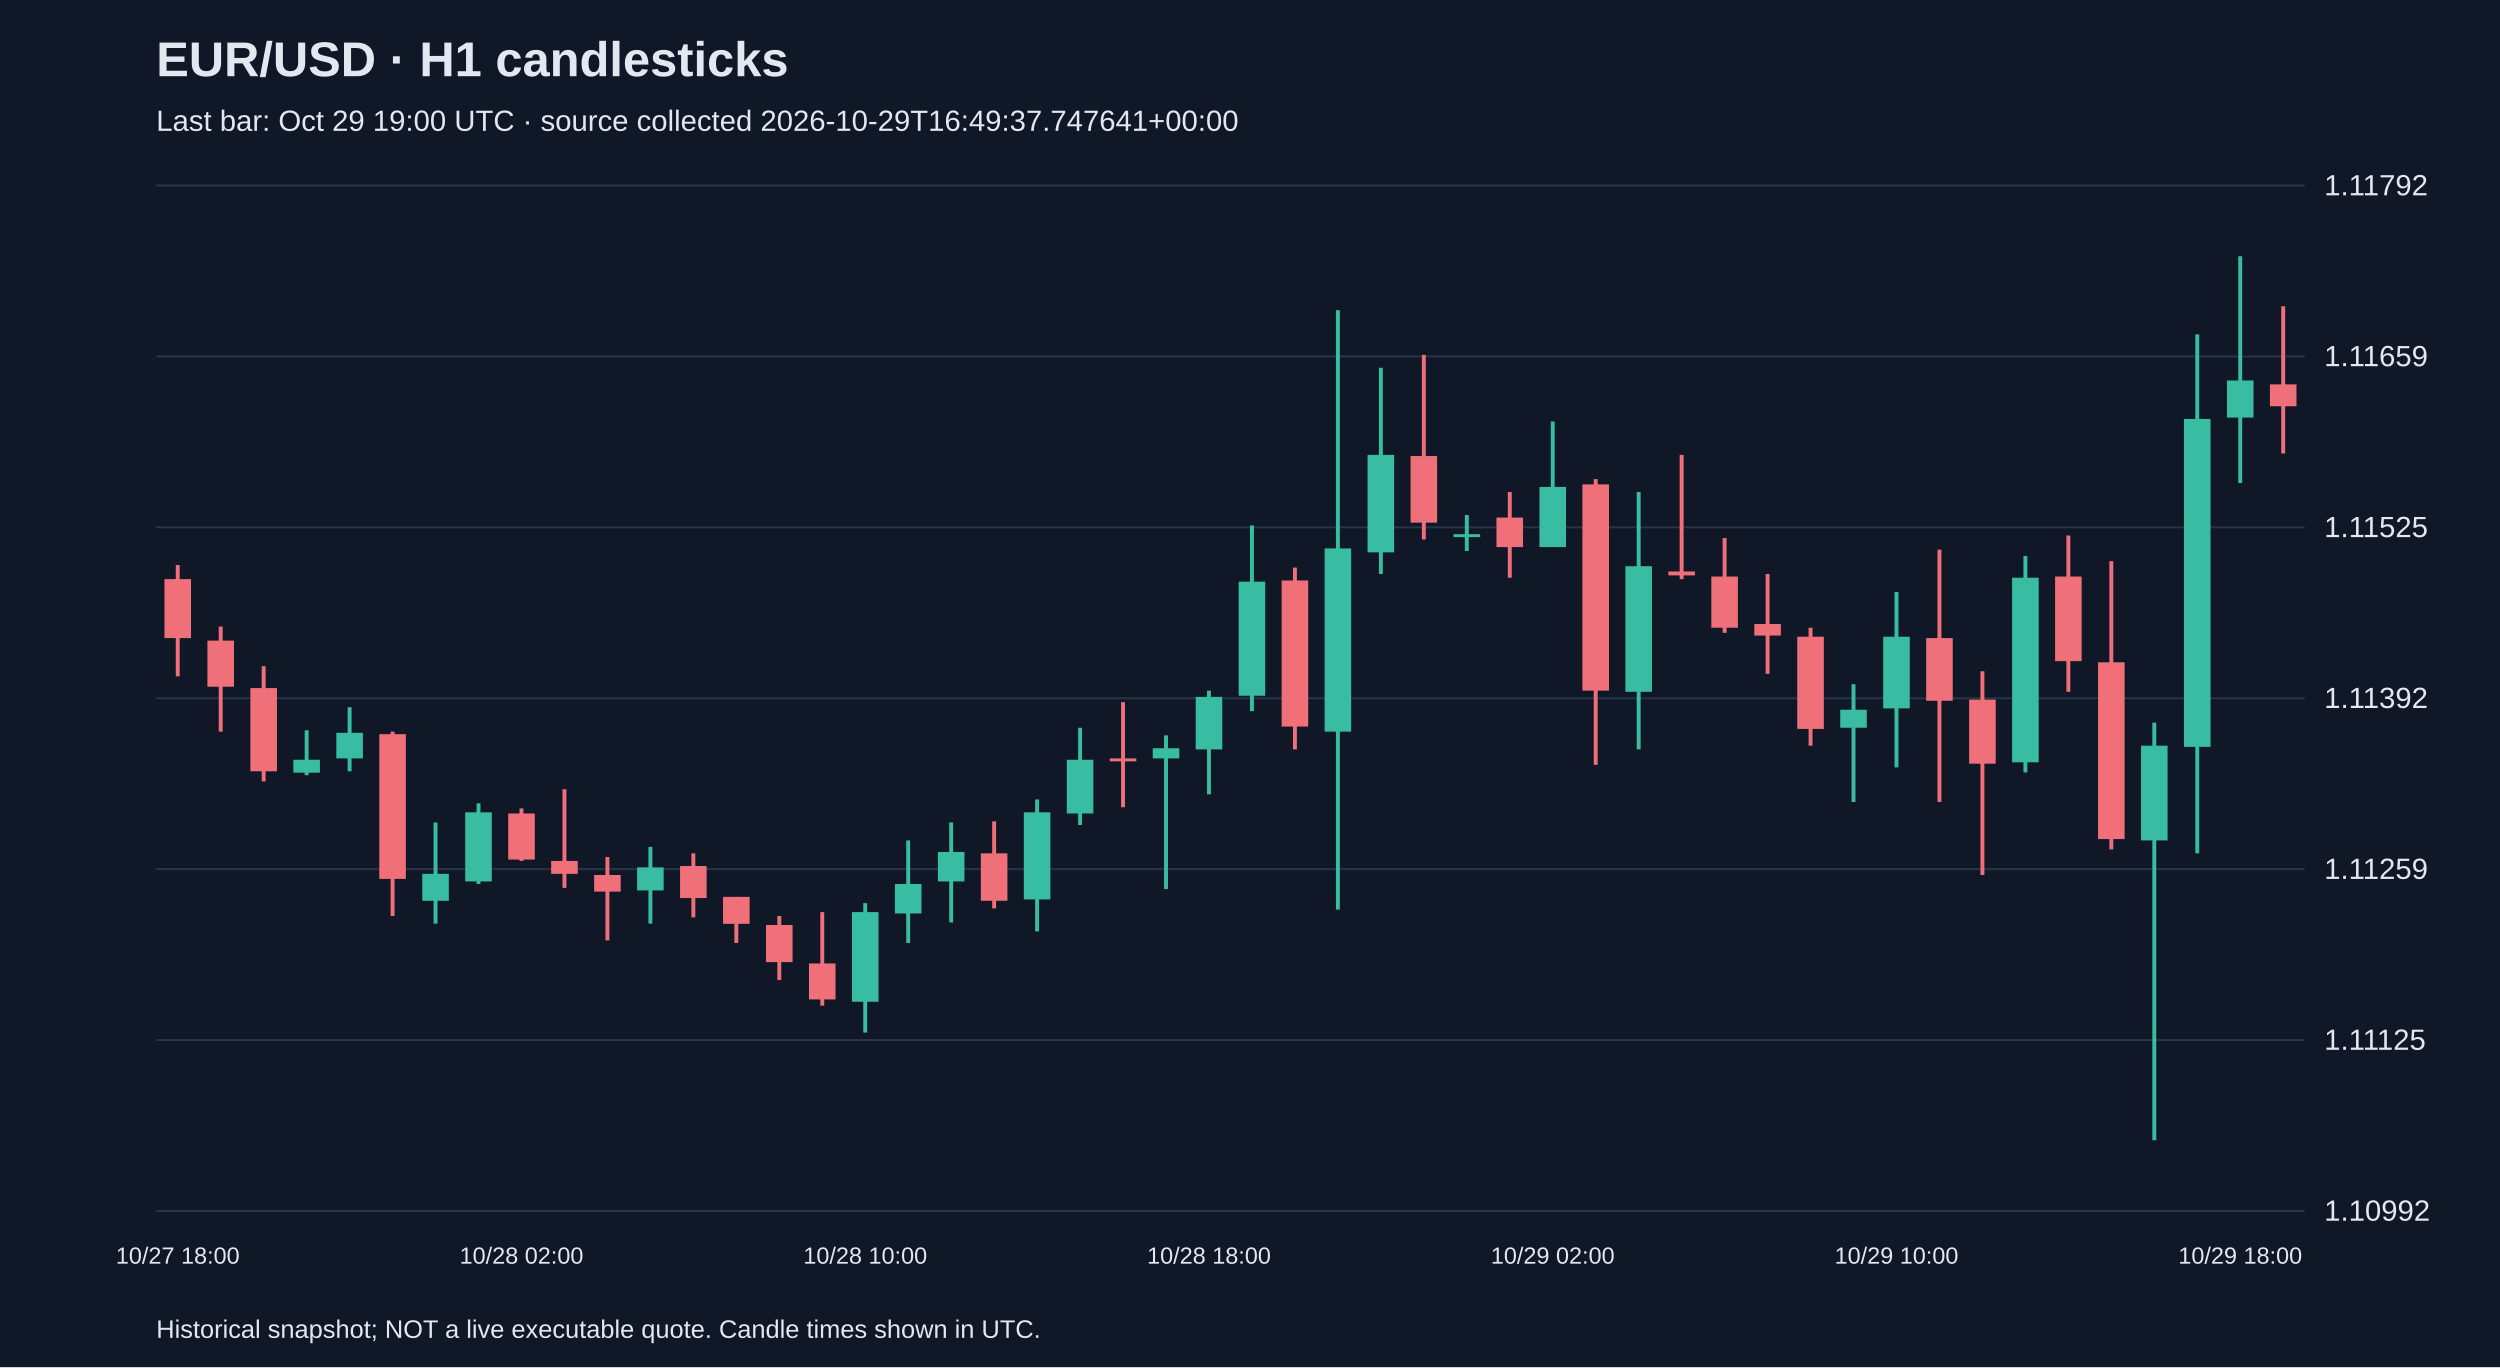
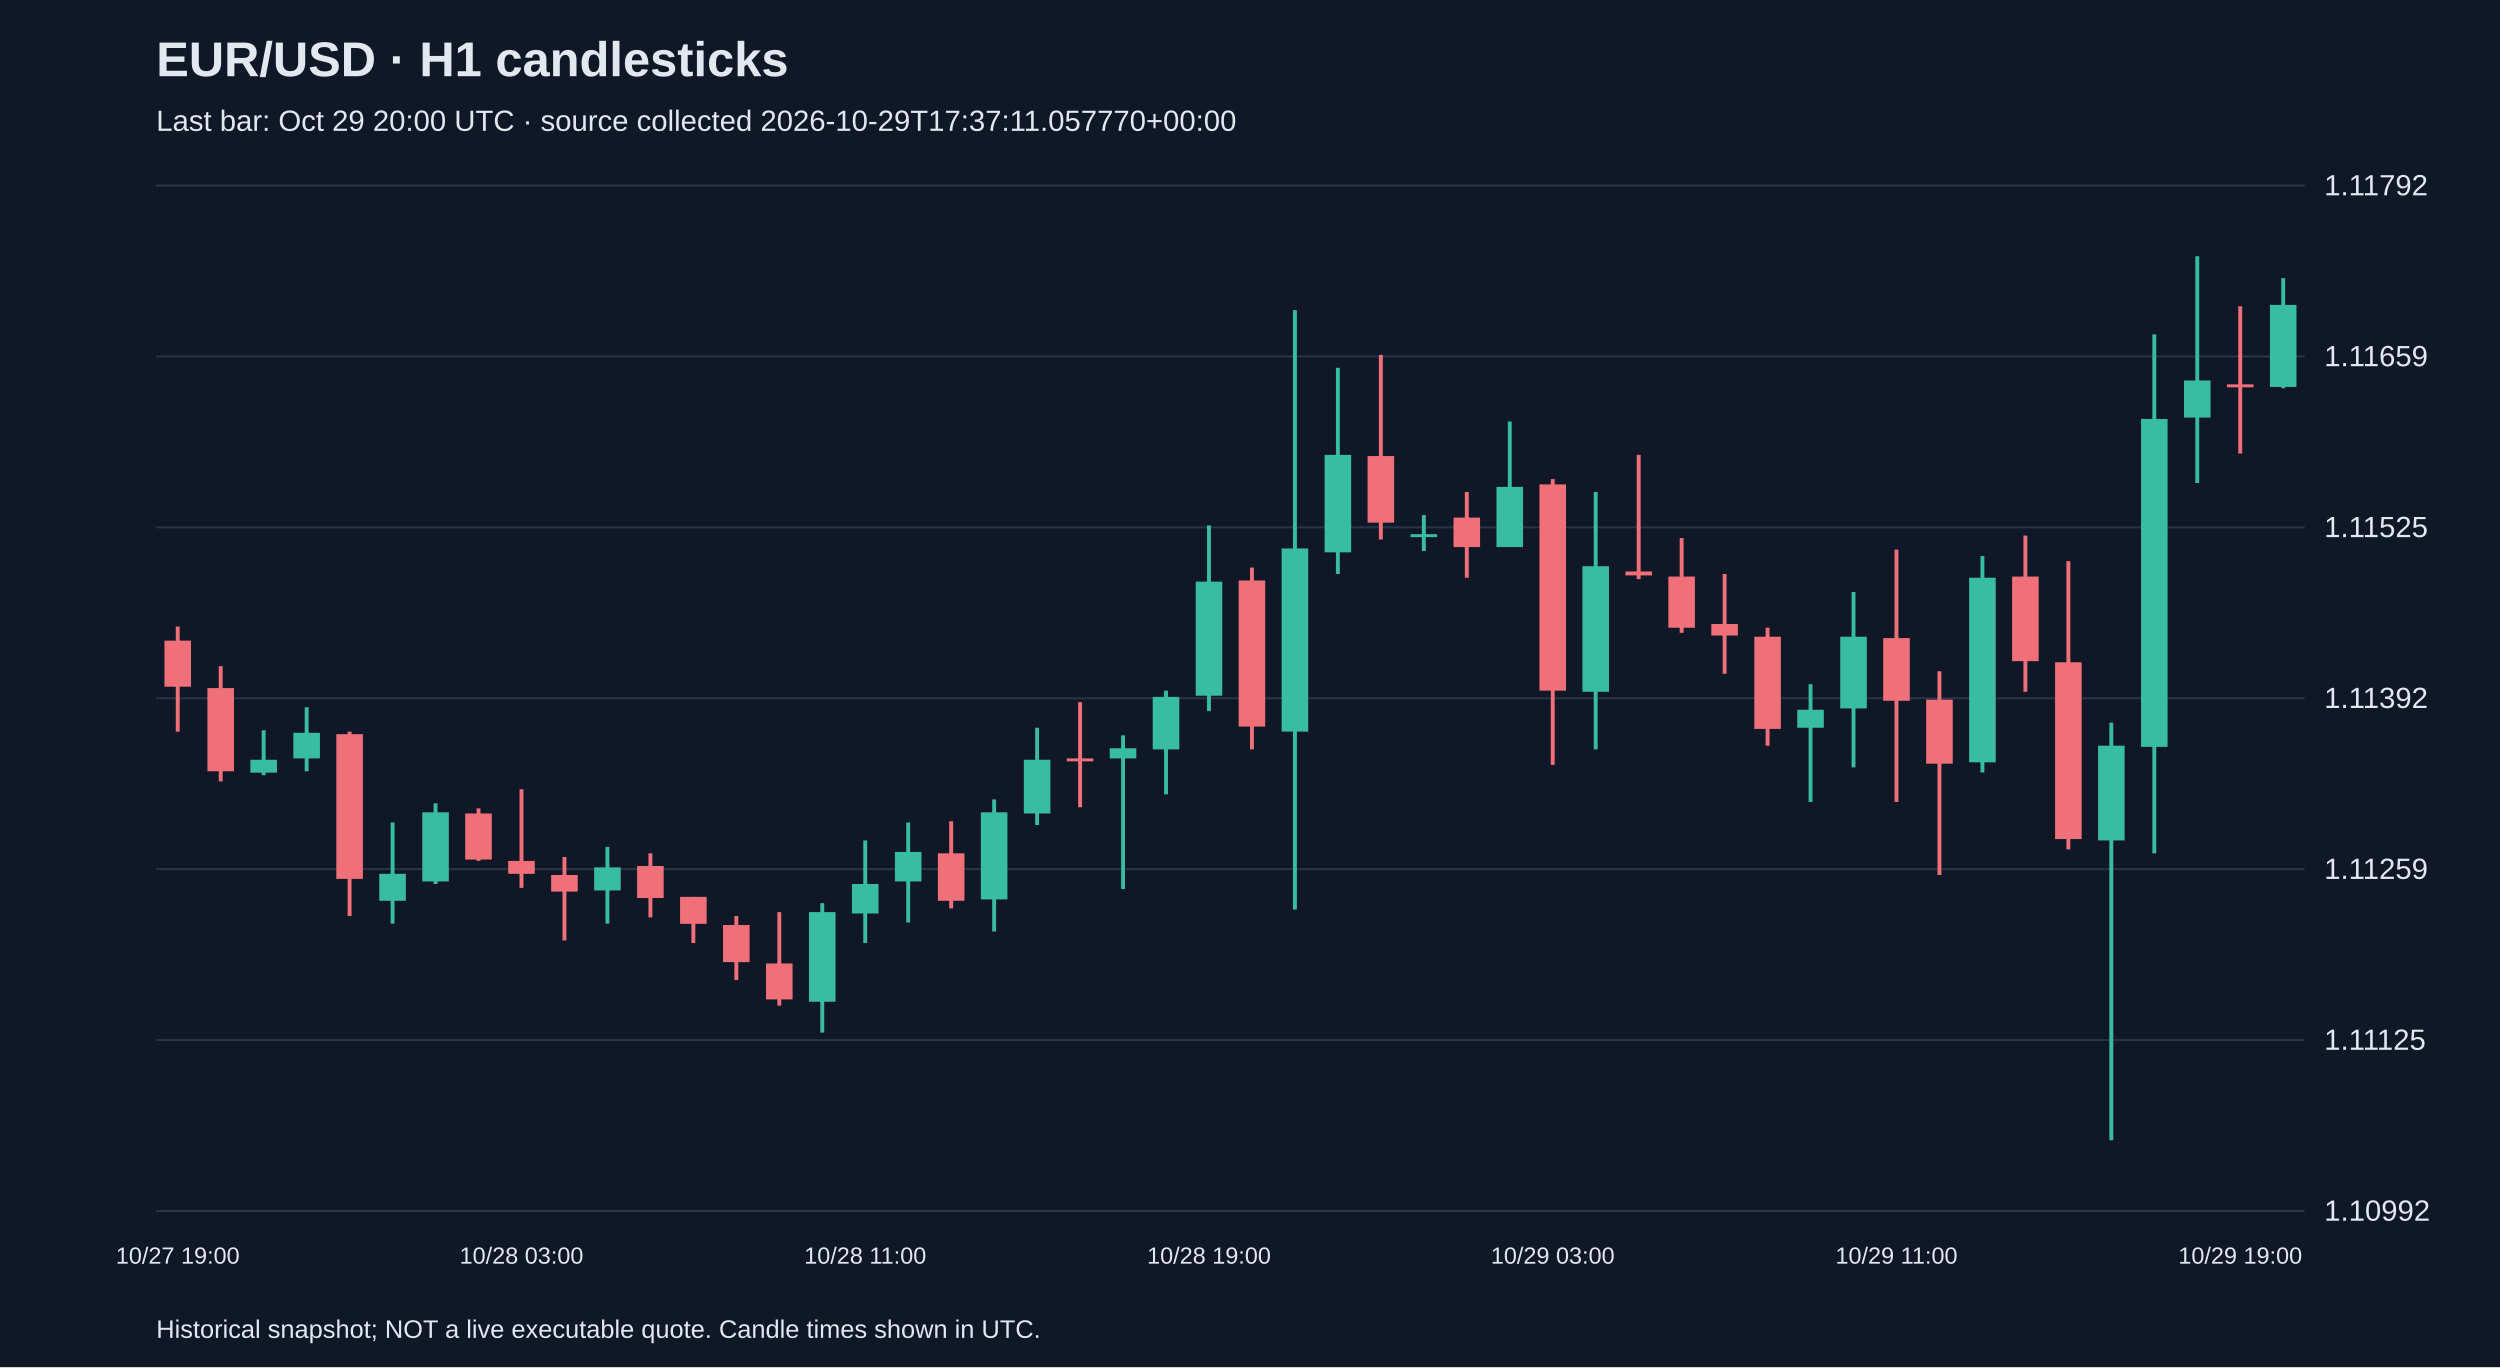
<svg xmlns="http://www.w3.org/2000/svg" viewBox="0 0 1280 700">
  <rect width="100%" height="100%" fill="#101827" />
  <style>text{font-family:Arial,sans-serif;fill:#e2e8f0}</style>
  <text x="80" y="39" font-size="25" font-weight="bold">EUR/USD · H1 candlesticks</text>
-   <text x="80" y="67" font-size="15" fill="#a6b1c5">Last bar: Oct 29 19:00 UTC · source collected 2026-10-29T16:49:37.747641+00:00</text>
+   <text x="80" y="67" font-size="15" fill="#a6b1c5">Last bar: Oct 29 20:00 UTC · source collected 2026-10-29T17:37:11.057770+00:00</text>
  <line x1="80" y1="620.0" x2="1180" y2="620.0" stroke="#283548" />
  <text x="1190" y="625.0" font-size="15">1.10992</text>
  <line x1="80" y1="532.5" x2="1180" y2="532.5" stroke="#283548" />
  <text x="1190" y="537.5" font-size="15">1.11125</text>
  <line x1="80" y1="445.0" x2="1180" y2="445.0" stroke="#283548" />
  <text x="1190" y="450.0" font-size="15">1.11259</text>
  <line x1="80" y1="357.5" x2="1180" y2="357.5" stroke="#283548" />
  <text x="1190" y="362.5" font-size="15">1.11392</text>
  <line x1="80" y1="270.0" x2="1180" y2="270.0" stroke="#283548" />
  <text x="1190" y="275.0" font-size="15">1.11525</text>
  <line x1="80" y1="182.5" x2="1180" y2="182.5" stroke="#283548" />
  <text x="1190" y="187.5" font-size="15">1.11659</text>
  <line x1="80" y1="95.0" x2="1180" y2="95.0" stroke="#283548" />
  <text x="1190" y="100.0" font-size="15">1.11792</text>
-   <line x1="91.0" y1="289.3" x2="91.0" y2="346.3" stroke="#f07079" stroke-width="2" />
-   <rect x="84.2" y="296.5" width="13.6" height="30.2" fill="#f07079" />
-   <text x="91.0" y="647" text-anchor="middle" font-size="12">10/27 18:00</text>
-   <line x1="113.0" y1="320.8" x2="113.0" y2="374.6" stroke="#f07079" stroke-width="2" />
-   <rect x="106.2" y="328.0" width="13.6" height="23.6" fill="#f07079" />
-   <line x1="135.0" y1="341.1" x2="135.0" y2="400.1" stroke="#f07079" stroke-width="2" />
-   <rect x="128.2" y="352.3" width="13.6" height="42.6" fill="#f07079" />
-   <line x1="157.0" y1="373.9" x2="157.0" y2="396.9" stroke="#38bca2" stroke-width="2" />
-   <rect x="150.2" y="389.0" width="13.6" height="6.6" fill="#38bca2" />
-   <line x1="179.0" y1="362.1" x2="179.0" y2="394.9" stroke="#38bca2" stroke-width="2" />
-   <rect x="172.2" y="375.2" width="13.6" height="13.1" fill="#38bca2" />
-   <line x1="201.0" y1="374.6" x2="201.0" y2="469.0" stroke="#f07079" stroke-width="2" />
-   <rect x="194.2" y="375.9" width="13.6" height="74.1" fill="#f07079" />
-   <line x1="223.0" y1="421.1" x2="223.0" y2="472.9" stroke="#38bca2" stroke-width="2" />
-   <rect x="216.2" y="447.4" width="13.6" height="13.8" fill="#38bca2" />
-   <line x1="245.0" y1="411.3" x2="245.0" y2="452.6" stroke="#38bca2" stroke-width="2" />
-   <rect x="238.2" y="415.9" width="13.6" height="35.4" fill="#38bca2" />
-   <line x1="267.0" y1="413.9" x2="267.0" y2="440.8" stroke="#f07079" stroke-width="2" />
-   <rect x="260.2" y="416.5" width="13.6" height="23.6" fill="#f07079" />
-   <text x="267.0" y="647" text-anchor="middle" font-size="12">10/28 02:00</text>
-   <line x1="289.0" y1="404.1" x2="289.0" y2="454.6" stroke="#f07079" stroke-width="2" />
-   <rect x="282.2" y="440.8" width="13.6" height="6.6" fill="#f07079" />
-   <line x1="311.0" y1="438.8" x2="311.0" y2="481.5" stroke="#f07079" stroke-width="2" />
-   <rect x="304.2" y="448.0" width="13.6" height="8.5" fill="#f07079" />
-   <line x1="333.0" y1="433.6" x2="333.0" y2="472.9" stroke="#38bca2" stroke-width="2" />
-   <rect x="326.2" y="444.1" width="13.6" height="11.8" fill="#38bca2" />
-   <line x1="355.0" y1="436.9" x2="355.0" y2="469.7" stroke="#f07079" stroke-width="2" />
-   <rect x="348.2" y="443.4" width="13.6" height="16.4" fill="#f07079" />
-   <line x1="377.0" y1="459.2" x2="377.0" y2="482.8" stroke="#f07079" stroke-width="2" />
-   <rect x="370.2" y="459.2" width="13.6" height="13.8" fill="#f07079" />
-   <line x1="399.0" y1="469.0" x2="399.0" y2="501.8" stroke="#f07079" stroke-width="2" />
-   <rect x="392.2" y="473.6" width="13.6" height="19.0" fill="#f07079" />
-   <line x1="421.0" y1="467.0" x2="421.0" y2="514.9" stroke="#f07079" stroke-width="2" />
-   <rect x="414.2" y="493.3" width="13.6" height="18.4" fill="#f07079" />
-   <line x1="443.0" y1="462.4" x2="443.0" y2="528.7" stroke="#38bca2" stroke-width="2" />
-   <rect x="436.2" y="467.0" width="13.6" height="45.9" fill="#38bca2" />
-   <text x="443.0" y="647" text-anchor="middle" font-size="12">10/28 10:00</text>
-   <line x1="465.0" y1="430.3" x2="465.0" y2="482.8" stroke="#38bca2" stroke-width="2" />
-   <rect x="458.2" y="452.6" width="13.6" height="15.1" fill="#38bca2" />
-   <line x1="487.0" y1="421.1" x2="487.0" y2="472.3" stroke="#38bca2" stroke-width="2" />
-   <rect x="480.2" y="436.2" width="13.6" height="15.1" fill="#38bca2" />
-   <line x1="509.0" y1="420.5" x2="509.0" y2="465.1" stroke="#f07079" stroke-width="2" />
-   <rect x="502.2" y="436.9" width="13.6" height="24.3" fill="#f07079" />
-   <line x1="531.0" y1="409.3" x2="531.0" y2="476.9" stroke="#38bca2" stroke-width="2" />
-   <rect x="524.2" y="415.9" width="13.6" height="44.6" fill="#38bca2" />
-   <line x1="553.0" y1="372.6" x2="553.0" y2="422.4" stroke="#38bca2" stroke-width="2" />
-   <rect x="546.2" y="389.0" width="13.6" height="27.5" fill="#38bca2" />
-   <line x1="575.0" y1="359.5" x2="575.0" y2="413.3" stroke="#f07079" stroke-width="2" />
-   <rect x="568.2" y="388.3" width="13.6" height="1.5" fill="#f07079" />
-   <line x1="597.0" y1="376.5" x2="597.0" y2="455.2" stroke="#38bca2" stroke-width="2" />
-   <rect x="590.2" y="383.1" width="13.6" height="5.2" fill="#38bca2" />
-   <line x1="619.0" y1="353.6" x2="619.0" y2="406.7" stroke="#38bca2" stroke-width="2" />
-   <rect x="612.2" y="356.8" width="13.6" height="26.9" fill="#38bca2" />
-   <text x="619.0" y="647" text-anchor="middle" font-size="12">10/28 18:00</text>
-   <line x1="641.0" y1="269.0" x2="641.0" y2="364.1" stroke="#38bca2" stroke-width="2" />
-   <rect x="634.2" y="297.8" width="13.6" height="58.4" fill="#38bca2" />
-   <line x1="663.0" y1="290.6" x2="663.0" y2="383.7" stroke="#f07079" stroke-width="2" />
-   <rect x="656.2" y="297.2" width="13.6" height="74.8" fill="#f07079" />
-   <line x1="685.0" y1="158.8" x2="685.0" y2="465.7" stroke="#38bca2" stroke-width="2" />
-   <rect x="678.2" y="280.8" width="13.6" height="93.8" fill="#38bca2" />
-   <line x1="707.0" y1="188.3" x2="707.0" y2="293.9" stroke="#38bca2" stroke-width="2" />
-   <rect x="700.2" y="232.9" width="13.6" height="49.9" fill="#38bca2" />
-   <line x1="729.0" y1="181.7" x2="729.0" y2="276.2" stroke="#f07079" stroke-width="2" />
-   <rect x="722.2" y="233.5" width="13.6" height="34.1" fill="#f07079" />
-   <line x1="751.0" y1="263.7" x2="751.0" y2="282.1" stroke="#38bca2" stroke-width="2" />
-   <rect x="744.2" y="273.5" width="13.6" height="1.5" fill="#38bca2" />
-   <line x1="773.0" y1="251.9" x2="773.0" y2="295.8" stroke="#f07079" stroke-width="2" />
-   <rect x="766.2" y="265.0" width="13.6" height="15.1" fill="#f07079" />
-   <line x1="795.0" y1="215.8" x2="795.0" y2="280.1" stroke="#38bca2" stroke-width="2" />
-   <rect x="788.2" y="249.3" width="13.6" height="30.8" fill="#38bca2" />
-   <text x="795.0" y="647" text-anchor="middle" font-size="12">10/29 02:00</text>
-   <line x1="817.0" y1="245.3" x2="817.0" y2="391.6" stroke="#f07079" stroke-width="2" />
-   <rect x="810.2" y="248.0" width="13.6" height="105.6" fill="#f07079" />
-   <line x1="839.0" y1="251.9" x2="839.0" y2="383.7" stroke="#38bca2" stroke-width="2" />
-   <rect x="832.2" y="289.9" width="13.6" height="64.3" fill="#38bca2" />
-   <line x1="861.0" y1="232.9" x2="861.0" y2="296.5" stroke="#f07079" stroke-width="2" />
-   <rect x="854.2" y="292.6" width="13.6" height="2.0" fill="#f07079" />
-   <line x1="883.0" y1="275.5" x2="883.0" y2="324.0" stroke="#f07079" stroke-width="2" />
-   <rect x="876.2" y="295.2" width="13.6" height="26.2" fill="#f07079" />
-   <line x1="905.0" y1="293.9" x2="905.0" y2="345.0" stroke="#f07079" stroke-width="2" />
-   <rect x="898.2" y="319.5" width="13.6" height="5.9" fill="#f07079" />
-   <line x1="927.0" y1="321.4" x2="927.0" y2="381.8" stroke="#f07079" stroke-width="2" />
-   <rect x="920.2" y="326.0" width="13.6" height="47.2" fill="#f07079" />
-   <line x1="949.0" y1="350.3" x2="949.0" y2="410.6" stroke="#38bca2" stroke-width="2" />
-   <rect x="942.2" y="363.4" width="13.6" height="9.2" fill="#38bca2" />
-   <line x1="971.0" y1="303.1" x2="971.0" y2="392.9" stroke="#38bca2" stroke-width="2" />
-   <rect x="964.2" y="326.0" width="13.6" height="36.7" fill="#38bca2" />
-   <text x="971.0" y="647" text-anchor="middle" font-size="12">10/29 10:00</text>
-   <line x1="993.0" y1="281.4" x2="993.0" y2="410.6" stroke="#f07079" stroke-width="2" />
-   <rect x="986.2" y="326.7" width="13.6" height="32.1" fill="#f07079" />
-   <line x1="1015.0" y1="343.7" x2="1015.0" y2="448.0" stroke="#f07079" stroke-width="2" />
-   <rect x="1008.2" y="358.2" width="13.6" height="32.8" fill="#f07079" />
-   <line x1="1037.0" y1="284.7" x2="1037.0" y2="395.5" stroke="#38bca2" stroke-width="2" />
-   <rect x="1030.2" y="295.8" width="13.6" height="94.5" fill="#38bca2" />
-   <line x1="1059.0" y1="274.2" x2="1059.0" y2="354.2" stroke="#f07079" stroke-width="2" />
-   <rect x="1052.2" y="295.2" width="13.6" height="43.3" fill="#f07079" />
-   <line x1="1081.0" y1="287.3" x2="1081.0" y2="434.9" stroke="#f07079" stroke-width="2" />
-   <rect x="1074.2" y="339.1" width="13.6" height="90.5" fill="#f07079" />
-   <line x1="1103.0" y1="370.0" x2="1103.0" y2="583.8" stroke="#38bca2" stroke-width="2" />
-   <rect x="1096.2" y="381.8" width="13.6" height="48.5" fill="#38bca2" />
-   <line x1="1125.0" y1="171.2" x2="1125.0" y2="436.9" stroke="#38bca2" stroke-width="2" />
-   <rect x="1118.2" y="214.5" width="13.6" height="167.9" fill="#38bca2" />
-   <line x1="1147.0" y1="131.2" x2="1147.0" y2="247.3" stroke="#38bca2" stroke-width="2" />
-   <rect x="1140.2" y="194.8" width="13.6" height="19.0" fill="#38bca2" />
-   <text x="1147.0" y="647" text-anchor="middle" font-size="12">10/29 18:00</text>
-   <line x1="1169.0" y1="156.8" x2="1169.0" y2="232.2" stroke="#f07079" stroke-width="2" />
-   <rect x="1162.2" y="196.8" width="13.6" height="11.2" fill="#f07079" />
+   <line x1="91.0" y1="320.8" x2="91.0" y2="374.6" stroke="#f07079" stroke-width="2" />
+   <rect x="84.2" y="328.0" width="13.6" height="23.6" fill="#f07079" />
+   <text x="91.0" y="647" text-anchor="middle" font-size="12">10/27 19:00</text>
+   <line x1="113.0" y1="341.1" x2="113.0" y2="400.1" stroke="#f07079" stroke-width="2" />
+   <rect x="106.2" y="352.3" width="13.6" height="42.6" fill="#f07079" />
+   <line x1="135.0" y1="373.9" x2="135.0" y2="396.9" stroke="#38bca2" stroke-width="2" />
+   <rect x="128.2" y="389.0" width="13.6" height="6.6" fill="#38bca2" />
+   <line x1="157.0" y1="362.1" x2="157.0" y2="394.9" stroke="#38bca2" stroke-width="2" />
+   <rect x="150.2" y="375.2" width="13.6" height="13.1" fill="#38bca2" />
+   <line x1="179.0" y1="374.6" x2="179.0" y2="469.0" stroke="#f07079" stroke-width="2" />
+   <rect x="172.2" y="375.9" width="13.6" height="74.1" fill="#f07079" />
+   <line x1="201.0" y1="421.1" x2="201.0" y2="472.9" stroke="#38bca2" stroke-width="2" />
+   <rect x="194.2" y="447.4" width="13.6" height="13.8" fill="#38bca2" />
+   <line x1="223.0" y1="411.3" x2="223.0" y2="452.6" stroke="#38bca2" stroke-width="2" />
+   <rect x="216.2" y="415.9" width="13.6" height="35.4" fill="#38bca2" />
+   <line x1="245.0" y1="413.9" x2="245.0" y2="440.8" stroke="#f07079" stroke-width="2" />
+   <rect x="238.2" y="416.5" width="13.6" height="23.6" fill="#f07079" />
+   <line x1="267.0" y1="404.1" x2="267.0" y2="454.6" stroke="#f07079" stroke-width="2" />
+   <rect x="260.2" y="440.8" width="13.6" height="6.6" fill="#f07079" />
+   <text x="267.0" y="647" text-anchor="middle" font-size="12">10/28 03:00</text>
+   <line x1="289.0" y1="438.8" x2="289.0" y2="481.5" stroke="#f07079" stroke-width="2" />
+   <rect x="282.2" y="448.0" width="13.6" height="8.5" fill="#f07079" />
+   <line x1="311.0" y1="433.6" x2="311.0" y2="472.9" stroke="#38bca2" stroke-width="2" />
+   <rect x="304.2" y="444.1" width="13.6" height="11.8" fill="#38bca2" />
+   <line x1="333.0" y1="436.9" x2="333.0" y2="469.7" stroke="#f07079" stroke-width="2" />
+   <rect x="326.2" y="443.4" width="13.6" height="16.4" fill="#f07079" />
+   <line x1="355.0" y1="459.2" x2="355.0" y2="482.8" stroke="#f07079" stroke-width="2" />
+   <rect x="348.2" y="459.2" width="13.6" height="13.8" fill="#f07079" />
+   <line x1="377.0" y1="469.0" x2="377.0" y2="501.8" stroke="#f07079" stroke-width="2" />
+   <rect x="370.2" y="473.6" width="13.6" height="19.0" fill="#f07079" />
+   <line x1="399.0" y1="467.0" x2="399.0" y2="514.9" stroke="#f07079" stroke-width="2" />
+   <rect x="392.2" y="493.3" width="13.6" height="18.4" fill="#f07079" />
+   <line x1="421.0" y1="462.4" x2="421.0" y2="528.7" stroke="#38bca2" stroke-width="2" />
+   <rect x="414.2" y="467.0" width="13.6" height="45.9" fill="#38bca2" />
+   <line x1="443.0" y1="430.3" x2="443.0" y2="482.8" stroke="#38bca2" stroke-width="2" />
+   <rect x="436.2" y="452.6" width="13.6" height="15.1" fill="#38bca2" />
+   <text x="443.0" y="647" text-anchor="middle" font-size="12">10/28 11:00</text>
+   <line x1="465.0" y1="421.1" x2="465.0" y2="472.3" stroke="#38bca2" stroke-width="2" />
+   <rect x="458.2" y="436.2" width="13.6" height="15.1" fill="#38bca2" />
+   <line x1="487.0" y1="420.5" x2="487.0" y2="465.1" stroke="#f07079" stroke-width="2" />
+   <rect x="480.2" y="436.9" width="13.6" height="24.3" fill="#f07079" />
+   <line x1="509.0" y1="409.3" x2="509.0" y2="476.9" stroke="#38bca2" stroke-width="2" />
+   <rect x="502.2" y="415.9" width="13.6" height="44.6" fill="#38bca2" />
+   <line x1="531.0" y1="372.6" x2="531.0" y2="422.4" stroke="#38bca2" stroke-width="2" />
+   <rect x="524.2" y="389.0" width="13.6" height="27.5" fill="#38bca2" />
+   <line x1="553.0" y1="359.5" x2="553.0" y2="413.3" stroke="#f07079" stroke-width="2" />
+   <rect x="546.2" y="388.3" width="13.6" height="1.5" fill="#f07079" />
+   <line x1="575.0" y1="376.5" x2="575.0" y2="455.2" stroke="#38bca2" stroke-width="2" />
+   <rect x="568.2" y="383.1" width="13.6" height="5.2" fill="#38bca2" />
+   <line x1="597.0" y1="353.6" x2="597.0" y2="406.7" stroke="#38bca2" stroke-width="2" />
+   <rect x="590.2" y="356.8" width="13.6" height="26.9" fill="#38bca2" />
+   <line x1="619.0" y1="269.0" x2="619.0" y2="364.1" stroke="#38bca2" stroke-width="2" />
+   <rect x="612.2" y="297.8" width="13.6" height="58.4" fill="#38bca2" />
+   <text x="619.0" y="647" text-anchor="middle" font-size="12">10/28 19:00</text>
+   <line x1="641.0" y1="290.6" x2="641.0" y2="383.7" stroke="#f07079" stroke-width="2" />
+   <rect x="634.2" y="297.2" width="13.6" height="74.8" fill="#f07079" />
+   <line x1="663.0" y1="158.8" x2="663.0" y2="465.7" stroke="#38bca2" stroke-width="2" />
+   <rect x="656.2" y="280.8" width="13.6" height="93.8" fill="#38bca2" />
+   <line x1="685.0" y1="188.3" x2="685.0" y2="293.9" stroke="#38bca2" stroke-width="2" />
+   <rect x="678.2" y="232.9" width="13.6" height="49.9" fill="#38bca2" />
+   <line x1="707.0" y1="181.7" x2="707.0" y2="276.2" stroke="#f07079" stroke-width="2" />
+   <rect x="700.2" y="233.5" width="13.6" height="34.1" fill="#f07079" />
+   <line x1="729.0" y1="263.7" x2="729.0" y2="282.1" stroke="#38bca2" stroke-width="2" />
+   <rect x="722.2" y="273.5" width="13.6" height="1.5" fill="#38bca2" />
+   <line x1="751.0" y1="251.9" x2="751.0" y2="295.8" stroke="#f07079" stroke-width="2" />
+   <rect x="744.2" y="265.0" width="13.6" height="15.1" fill="#f07079" />
+   <line x1="773.0" y1="215.8" x2="773.0" y2="280.1" stroke="#38bca2" stroke-width="2" />
+   <rect x="766.2" y="249.3" width="13.6" height="30.8" fill="#38bca2" />
+   <line x1="795.0" y1="245.3" x2="795.0" y2="391.6" stroke="#f07079" stroke-width="2" />
+   <rect x="788.2" y="248.0" width="13.6" height="105.6" fill="#f07079" />
+   <text x="795.0" y="647" text-anchor="middle" font-size="12">10/29 03:00</text>
+   <line x1="817.0" y1="251.9" x2="817.0" y2="383.7" stroke="#38bca2" stroke-width="2" />
+   <rect x="810.2" y="289.9" width="13.6" height="64.3" fill="#38bca2" />
+   <line x1="839.0" y1="232.9" x2="839.0" y2="296.5" stroke="#f07079" stroke-width="2" />
+   <rect x="832.2" y="292.6" width="13.6" height="2.0" fill="#f07079" />
+   <line x1="861.0" y1="275.5" x2="861.0" y2="324.0" stroke="#f07079" stroke-width="2" />
+   <rect x="854.2" y="295.2" width="13.6" height="26.2" fill="#f07079" />
+   <line x1="883.0" y1="293.9" x2="883.0" y2="345.0" stroke="#f07079" stroke-width="2" />
+   <rect x="876.2" y="319.5" width="13.6" height="5.9" fill="#f07079" />
+   <line x1="905.0" y1="321.4" x2="905.0" y2="381.8" stroke="#f07079" stroke-width="2" />
+   <rect x="898.2" y="326.0" width="13.6" height="47.2" fill="#f07079" />
+   <line x1="927.0" y1="350.3" x2="927.0" y2="410.6" stroke="#38bca2" stroke-width="2" />
+   <rect x="920.2" y="363.4" width="13.6" height="9.2" fill="#38bca2" />
+   <line x1="949.0" y1="303.1" x2="949.0" y2="392.9" stroke="#38bca2" stroke-width="2" />
+   <rect x="942.2" y="326.0" width="13.6" height="36.7" fill="#38bca2" />
+   <line x1="971.0" y1="281.4" x2="971.0" y2="410.6" stroke="#f07079" stroke-width="2" />
+   <rect x="964.2" y="326.7" width="13.6" height="32.1" fill="#f07079" />
+   <text x="971.0" y="647" text-anchor="middle" font-size="12">10/29 11:00</text>
+   <line x1="993.0" y1="343.7" x2="993.0" y2="448.0" stroke="#f07079" stroke-width="2" />
+   <rect x="986.2" y="358.2" width="13.6" height="32.8" fill="#f07079" />
+   <line x1="1015.0" y1="284.7" x2="1015.0" y2="395.5" stroke="#38bca2" stroke-width="2" />
+   <rect x="1008.2" y="295.8" width="13.6" height="94.5" fill="#38bca2" />
+   <line x1="1037.0" y1="274.2" x2="1037.0" y2="354.2" stroke="#f07079" stroke-width="2" />
+   <rect x="1030.2" y="295.2" width="13.6" height="43.3" fill="#f07079" />
+   <line x1="1059.0" y1="287.3" x2="1059.0" y2="434.9" stroke="#f07079" stroke-width="2" />
+   <rect x="1052.2" y="339.1" width="13.6" height="90.5" fill="#f07079" />
+   <line x1="1081.0" y1="370.0" x2="1081.0" y2="583.8" stroke="#38bca2" stroke-width="2" />
+   <rect x="1074.2" y="381.8" width="13.6" height="48.5" fill="#38bca2" />
+   <line x1="1103.0" y1="171.2" x2="1103.0" y2="436.9" stroke="#38bca2" stroke-width="2" />
+   <rect x="1096.2" y="214.5" width="13.6" height="167.9" fill="#38bca2" />
+   <line x1="1125.0" y1="131.2" x2="1125.0" y2="247.3" stroke="#38bca2" stroke-width="2" />
+   <rect x="1118.2" y="194.8" width="13.6" height="19.0" fill="#38bca2" />
+   <line x1="1147.0" y1="156.8" x2="1147.0" y2="232.2" stroke="#f07079" stroke-width="2" />
+   <rect x="1140.2" y="196.8" width="13.6" height="1.5" fill="#f07079" />
+   <text x="1147.0" y="647" text-anchor="middle" font-size="12">10/29 19:00</text>
+   <line x1="1169.0" y1="142.4" x2="1169.0" y2="198.8" stroke="#38bca2" stroke-width="2" />
+   <rect x="1162.2" y="156.1" width="13.6" height="42.0" fill="#38bca2" />
  <text x="80" y="685" font-size="13">Historical snapshot; NOT a live executable quote. Candle times shown in UTC.</text>
</svg>
